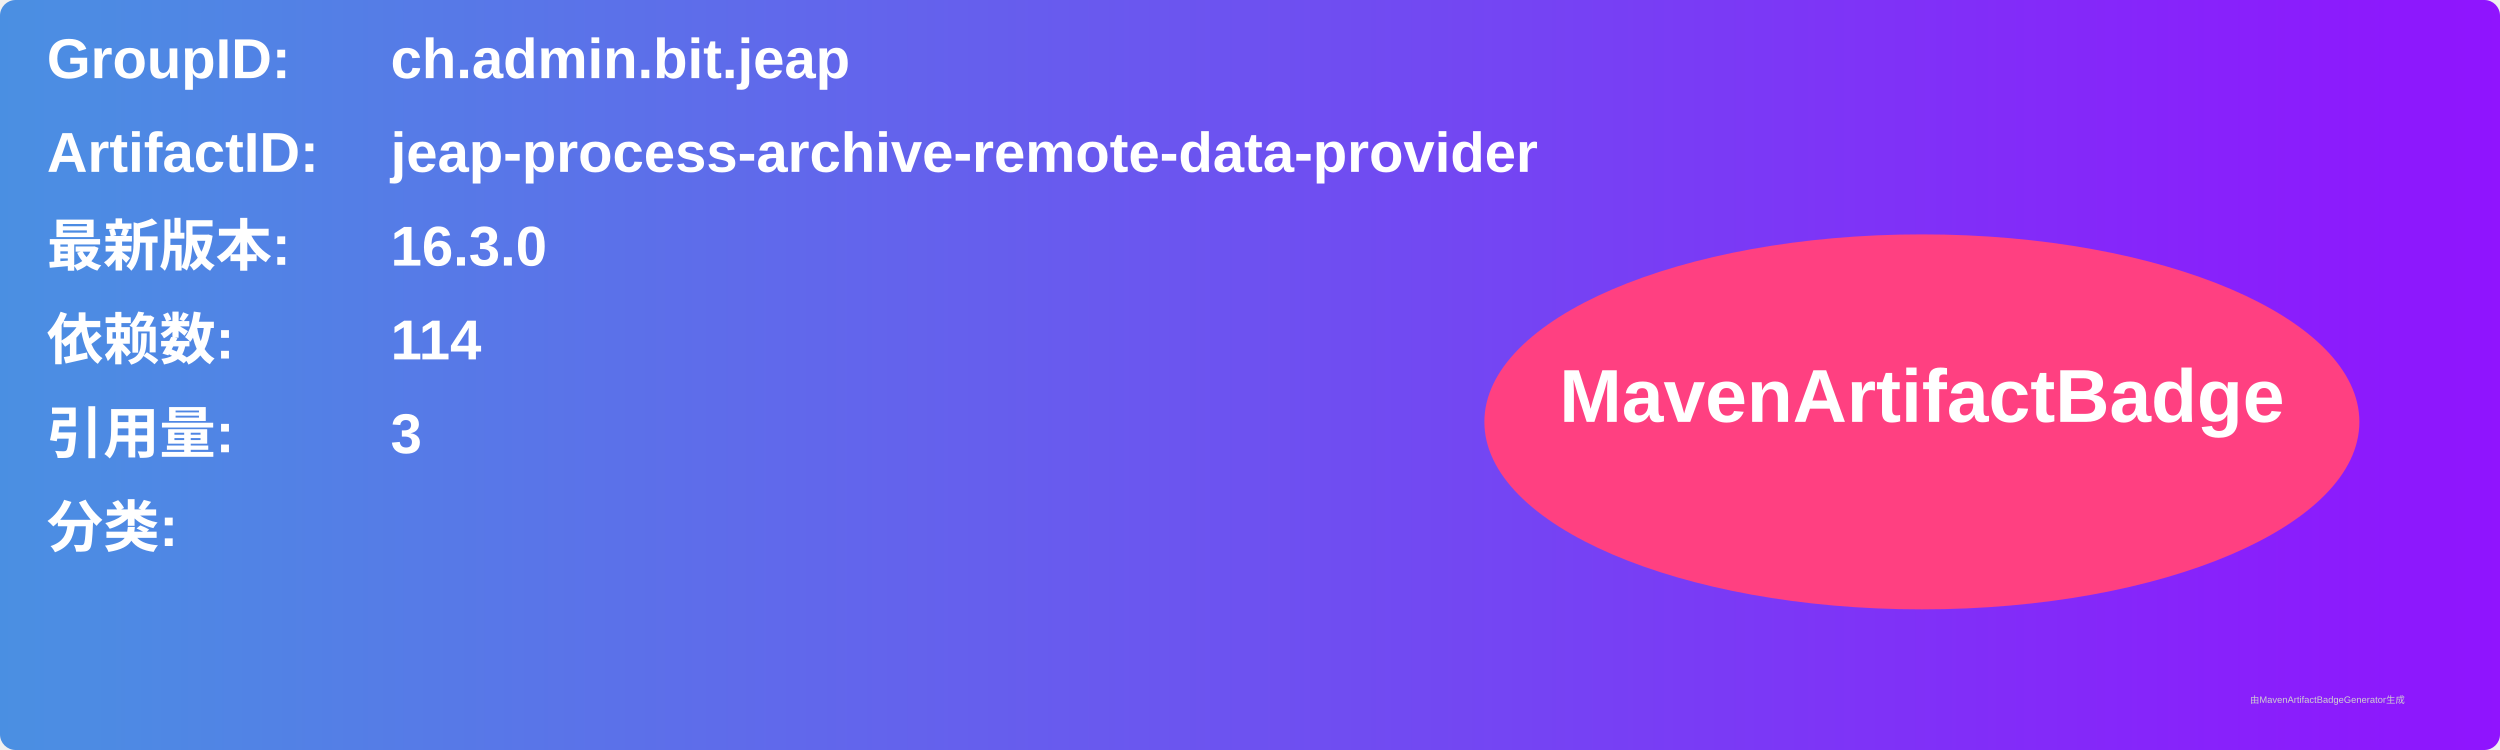
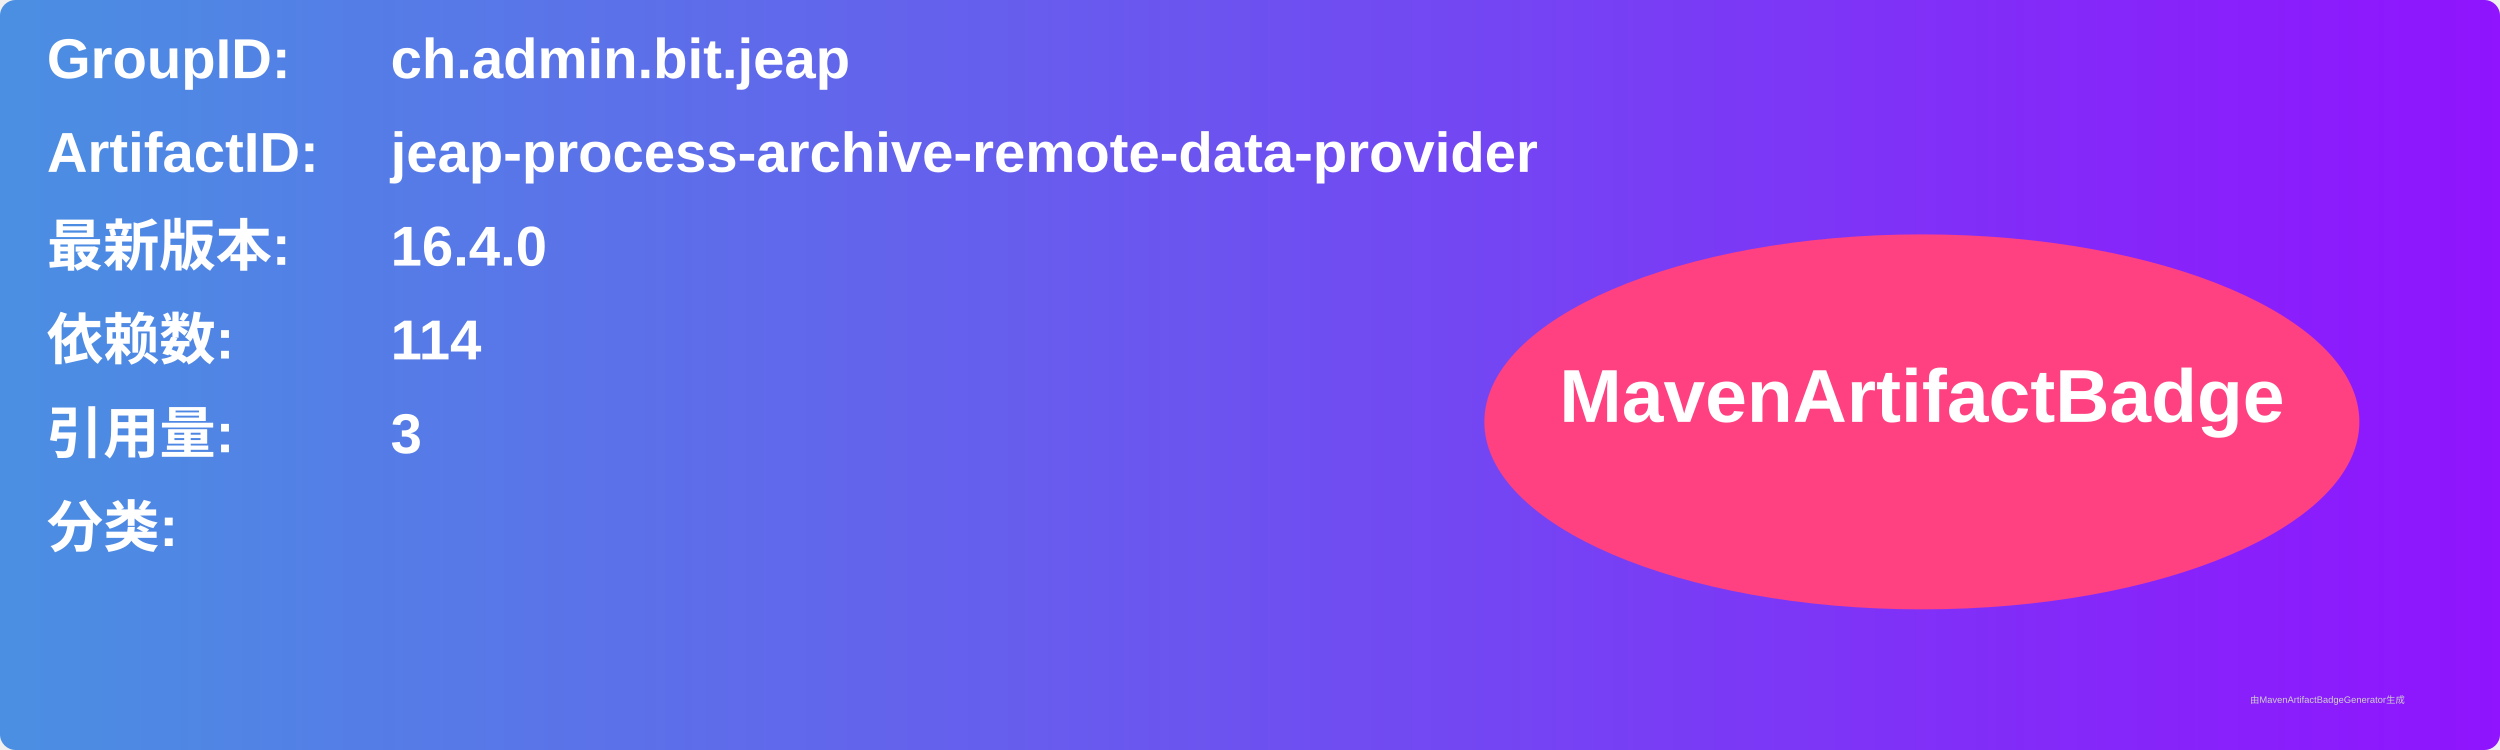
<svg xmlns="http://www.w3.org/2000/svg" width="800" height="240" viewBox="0 0 800 240">
  <linearGradient id="grad" x1="0%" y1="0%" x2="100%" y2="0%">
    <stop offset="0%" stop-color="#4a90e2" />
    <stop offset="100%" stop-color="#9013fe" />
  </linearGradient>
  <rect width="100%" height="100%" rx="5" ry="5" fill="url(#grad)" />
  <g transform="translate(15, 15)">
    <text x="0" y="10" font-family="Arial" font-size="18" fill="white" font-weight="bold" width="260">GroupID:</text>
    <text x="110" y="10" font-family="Arial" font-size="18" fill="white" font-weight="bold" width="460">ch.admin.bit.jeap</text>
    <text x="0" y="40" font-family="Arial" font-size="18" fill="white" font-weight="bold" width="260">ArtifactID:</text>
    <text x="110" y="40" font-family="Arial" font-size="18" fill="white" font-weight="bold" width="460">jeap-process-archive-remote-data-provider</text>
    <text x="0" y="70" font-family="Arial" font-size="18" fill="white" font-weight="bold">最新版本:</text>
    <text x="110" y="70" font-family="Arial" font-size="18" fill="white" font-weight="bold">
-       <tspan font-weight="bold">16.3.0</tspan>
+       <tspan font-weight="bold">16.4.0</tspan>
    </text>
    <text x="0" y="100" font-family="Arial" font-size="18" fill="white" font-weight="bold">依赖数: </text>
    <text x="110" y="100" font-family="Arial" font-size="18" fill="white">
      <tspan font-weight="bold">114</tspan>
    </text>
    <text x="0" y="130" font-family="Arial" font-size="18" fill="white" font-weight="bold">引用量: </text>
    <text x="110" y="130" font-family="Arial" font-size="18" fill="white">
      <tspan font-weight="bold">3</tspan>
    </text>
    <text x="0" y="160" font-family="Arial" font-size="18" fill="white" font-weight="bold">分类:</text>
    <text x="10" y="190" font-family="Arial" font-size="10" fill="white">
      <tspan font-weight="bold" />
    </text>
    <ellipse cx="600" cy="120" rx="140" ry="60" fill="#ff4081" />
    <text x="600" y="120" text-anchor="middle" font-family="Arial" font-size="24" fill="white" font-weight="bold">MavenArtifactBadge</text>
  </g>
  <text x="720" y="225" font-family="Arial" font-size="3" fill="#d0d0d0">由MavenArtifactBadgeGenerator生成</text>
</svg>
